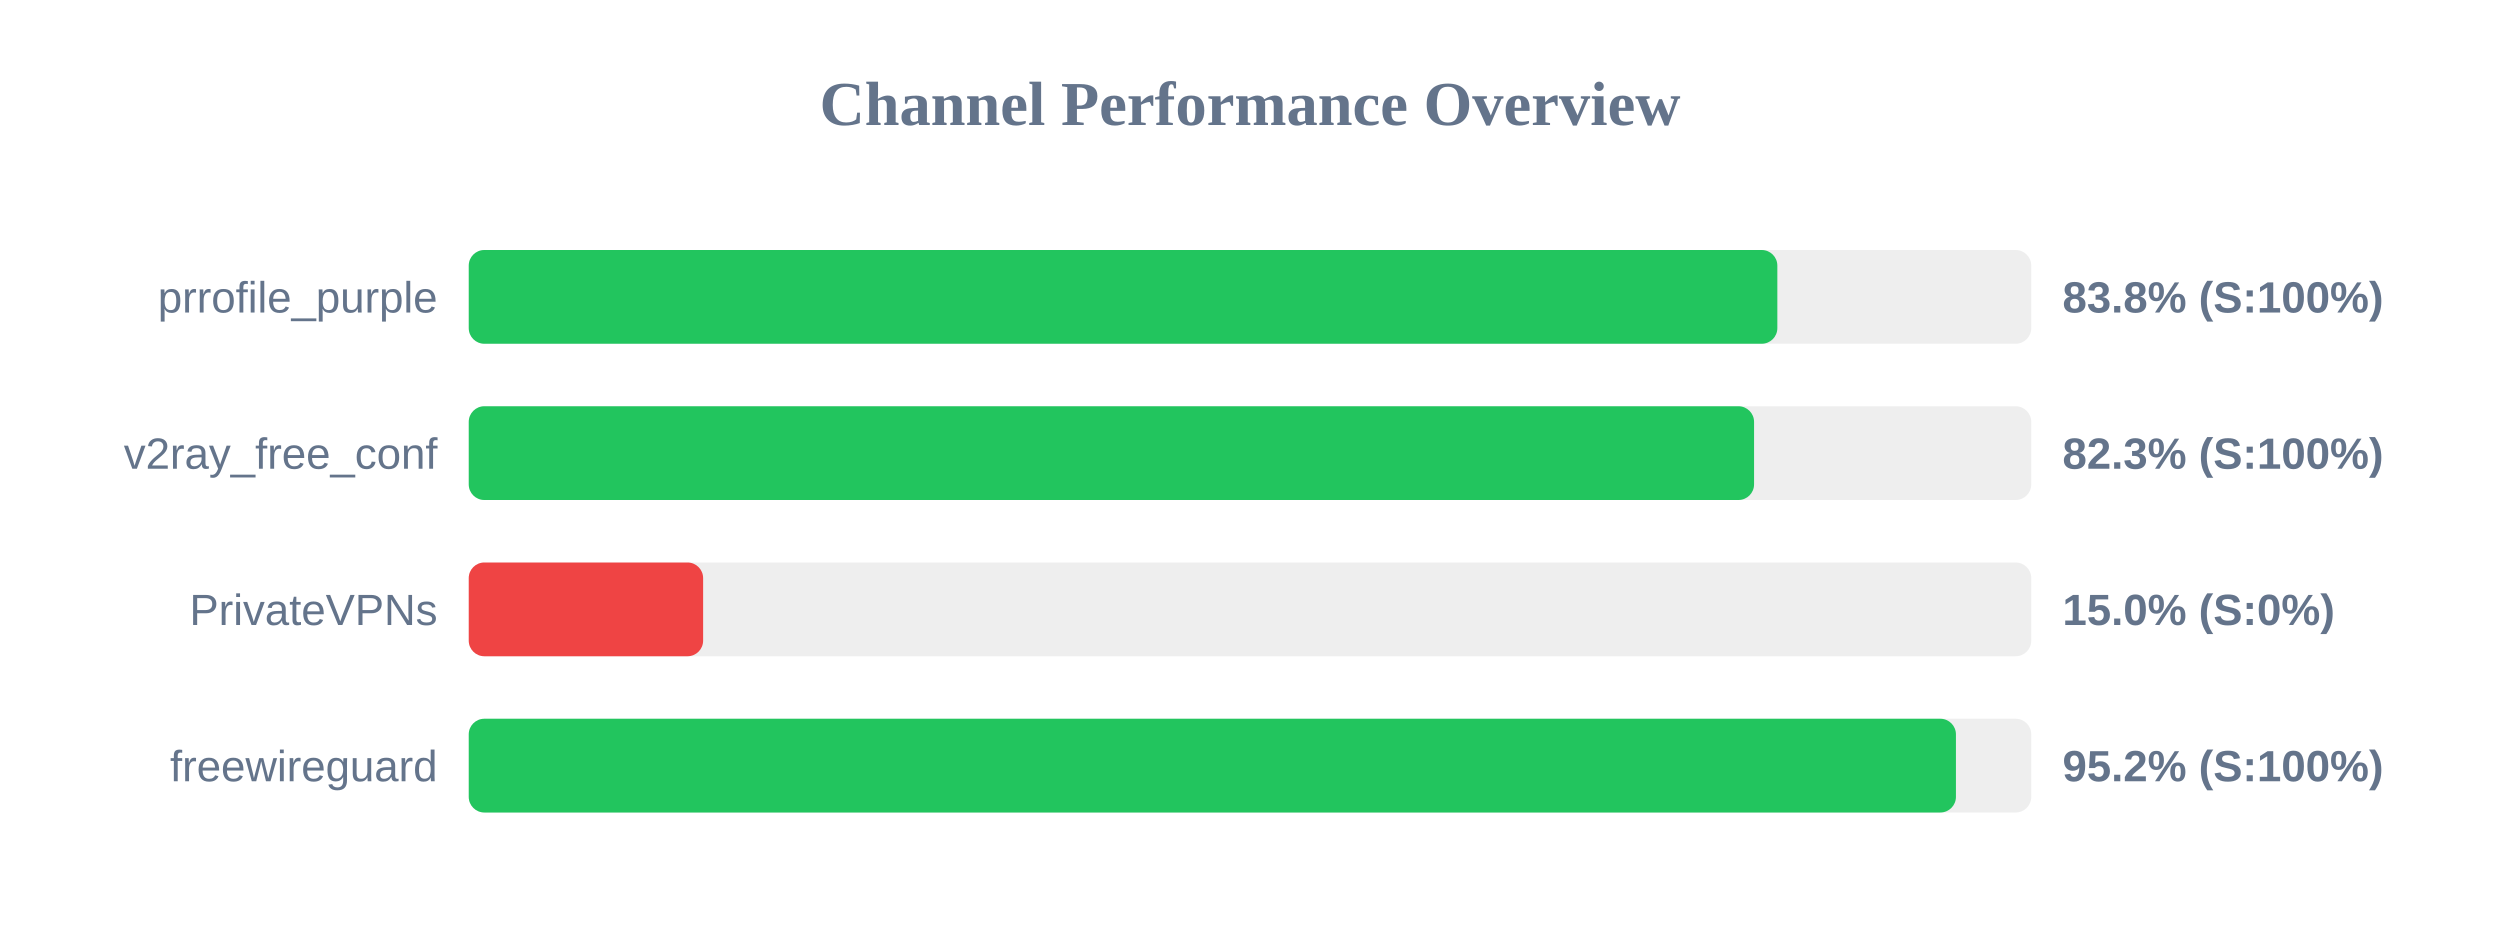
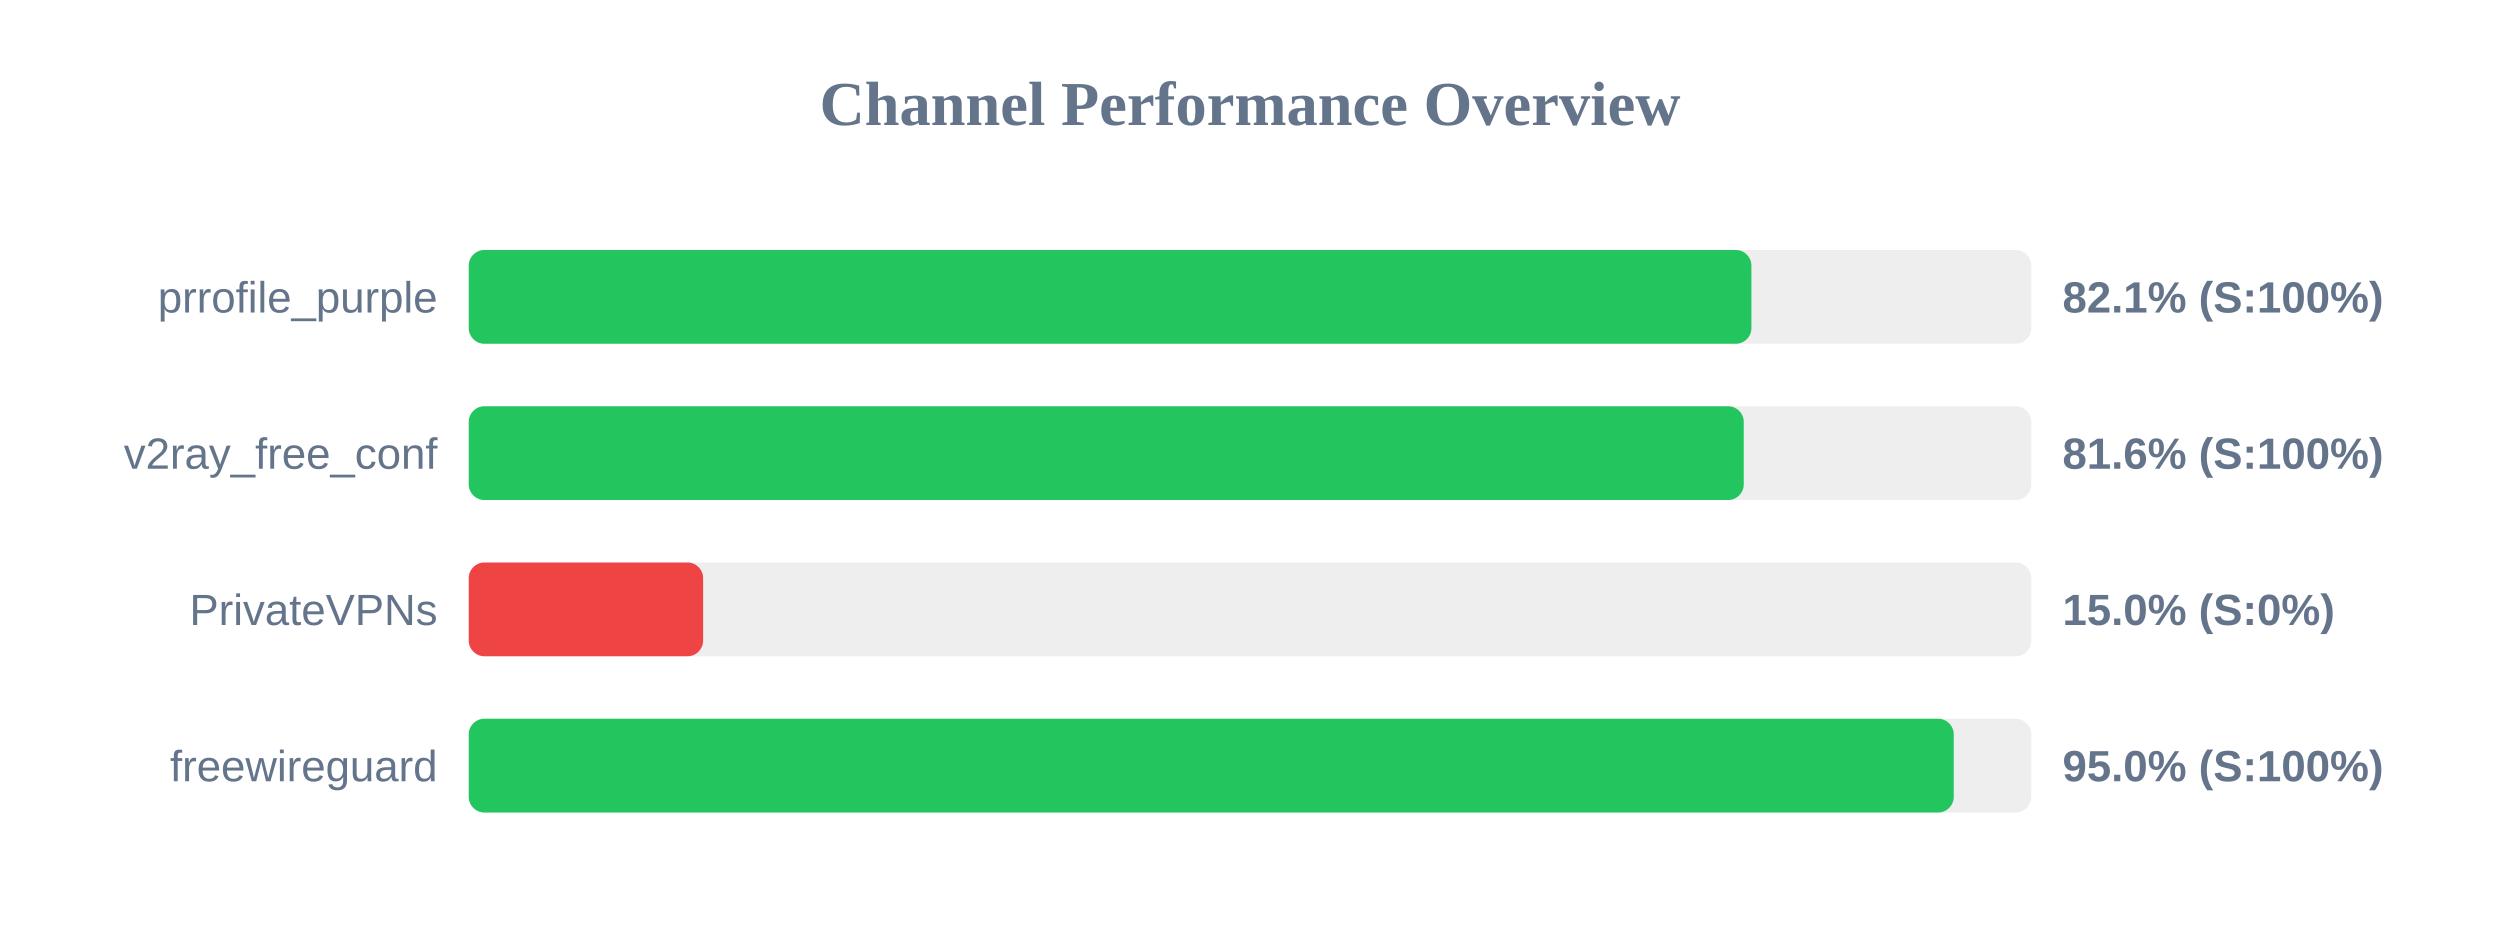
<svg xmlns="http://www.w3.org/2000/svg" width="800" height="300" version="1.1">
  <style>
        .row { font: 14px Arial; fill: #64748b; }
        .score { font: bold 14px Arial; fill: #64748b; }
    </style>
  <text x="400" y="40" text-anchor="middle" font-size="20px" font-weight="bold" fill="#64748b">Channel Performance Overview</text>
  <rect x="150" y="80" width="500" height="30" fill="#eee" rx="5" />
-   <rect x="150" y="80" width="418.75" height="30" fill="#22c55e" rx="5" />
+   <rect x="150" y="80" width="410.45" height="30" fill="#22c55e" rx="5" />
  <text x="140" y="100" text-anchor="end" class="row">prrofile_purple</text>
-   <text x="660" y="100" text-anchor="start" class="score">83.8% (S:100%)</text>
+   <text x="660" y="100" text-anchor="start" class="score">82.1% (S:100%)</text>
  <rect x="150" y="130" width="500" height="30" fill="#eee" rx="5" />
-   <rect x="150" y="130" width="411.3" height="30" fill="#22c55e" rx="5" />
+   <rect x="150" y="130" width="408.0" height="30" fill="#22c55e" rx="5" />
  <text x="140" y="150" text-anchor="end" class="row">v2ray_free_conf</text>
-   <text x="660" y="150" text-anchor="start" class="score">82.3% (S:100%)</text>
+   <text x="660" y="150" text-anchor="start" class="score">81.6% (S:100%)</text>
  <rect x="150" y="180" width="500" height="30" fill="#eee" rx="5" />
  <rect x="150" y="180" width="75.0" height="30" fill="#ef4444" rx="5" />
  <text x="140" y="200" text-anchor="end" class="row">PrivateVPNs</text>
  <text x="660" y="200" text-anchor="start" class="score">15.0% (S:0%)</text>
  <rect x="150" y="230" width="500" height="30" fill="#eee" rx="5" />
-   <rect x="150" y="230" width="475.9" height="30" fill="#22c55e" rx="5" />
+   <rect x="150" y="230" width="475.2" height="30" fill="#22c55e" rx="5" />
  <text x="140" y="250" text-anchor="end" class="row">freewireguard</text>
-   <text x="660" y="250" text-anchor="start" class="score">95.2% (S:100%)</text>
+   <text x="660" y="250" text-anchor="start" class="score">95.0% (S:100%)</text>
</svg>
